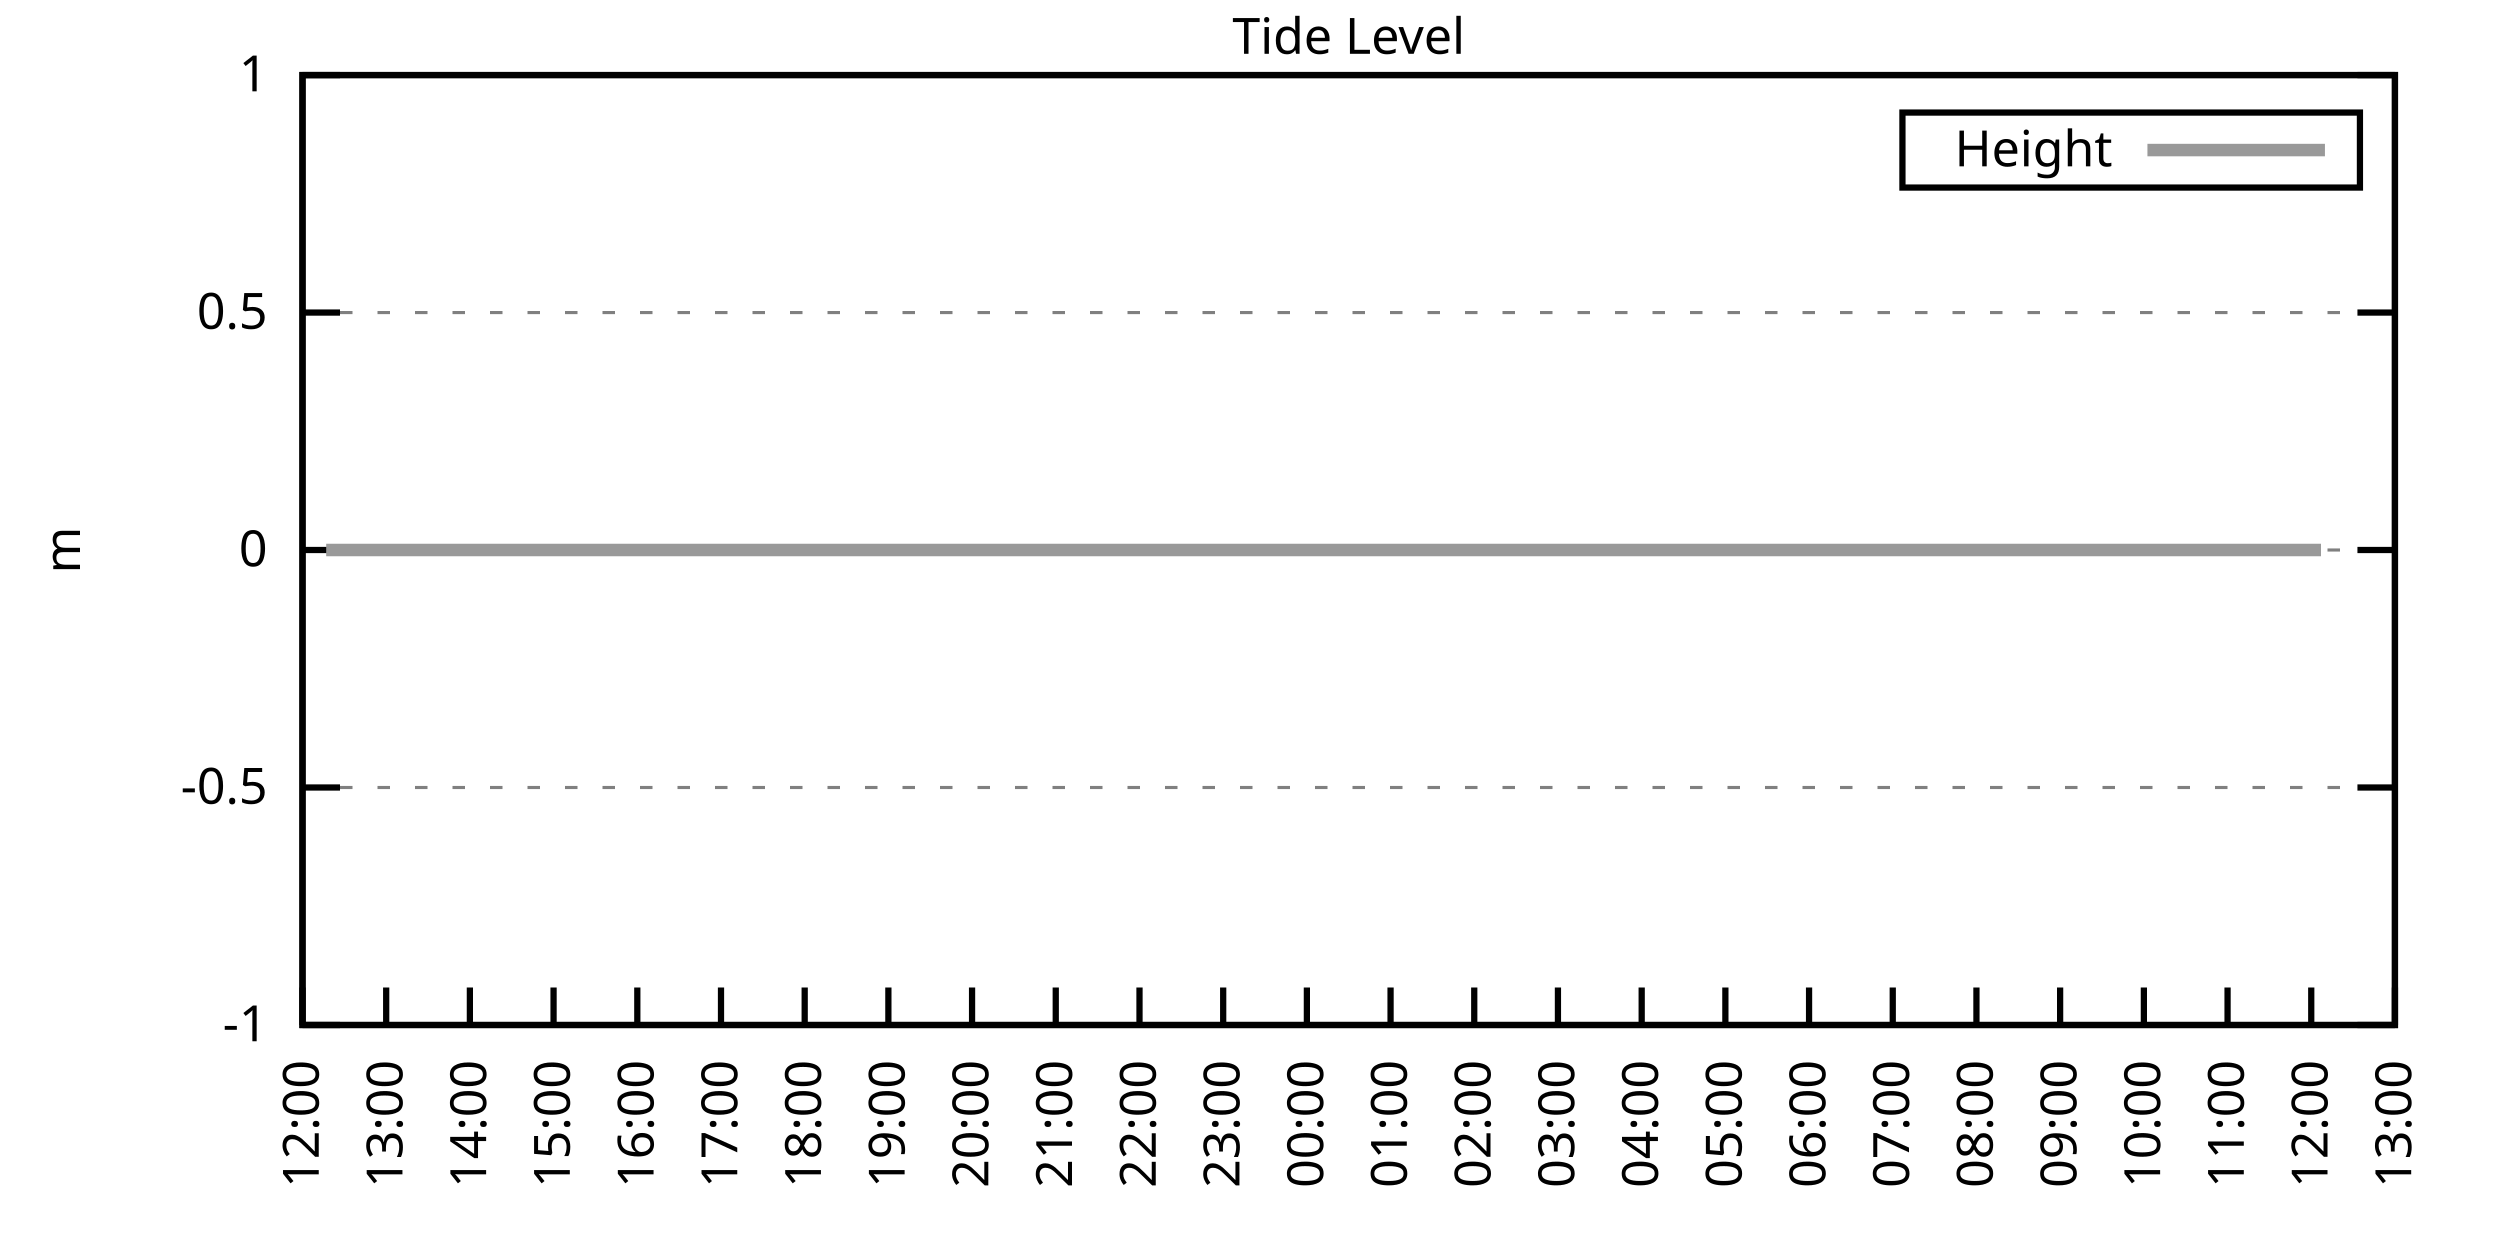
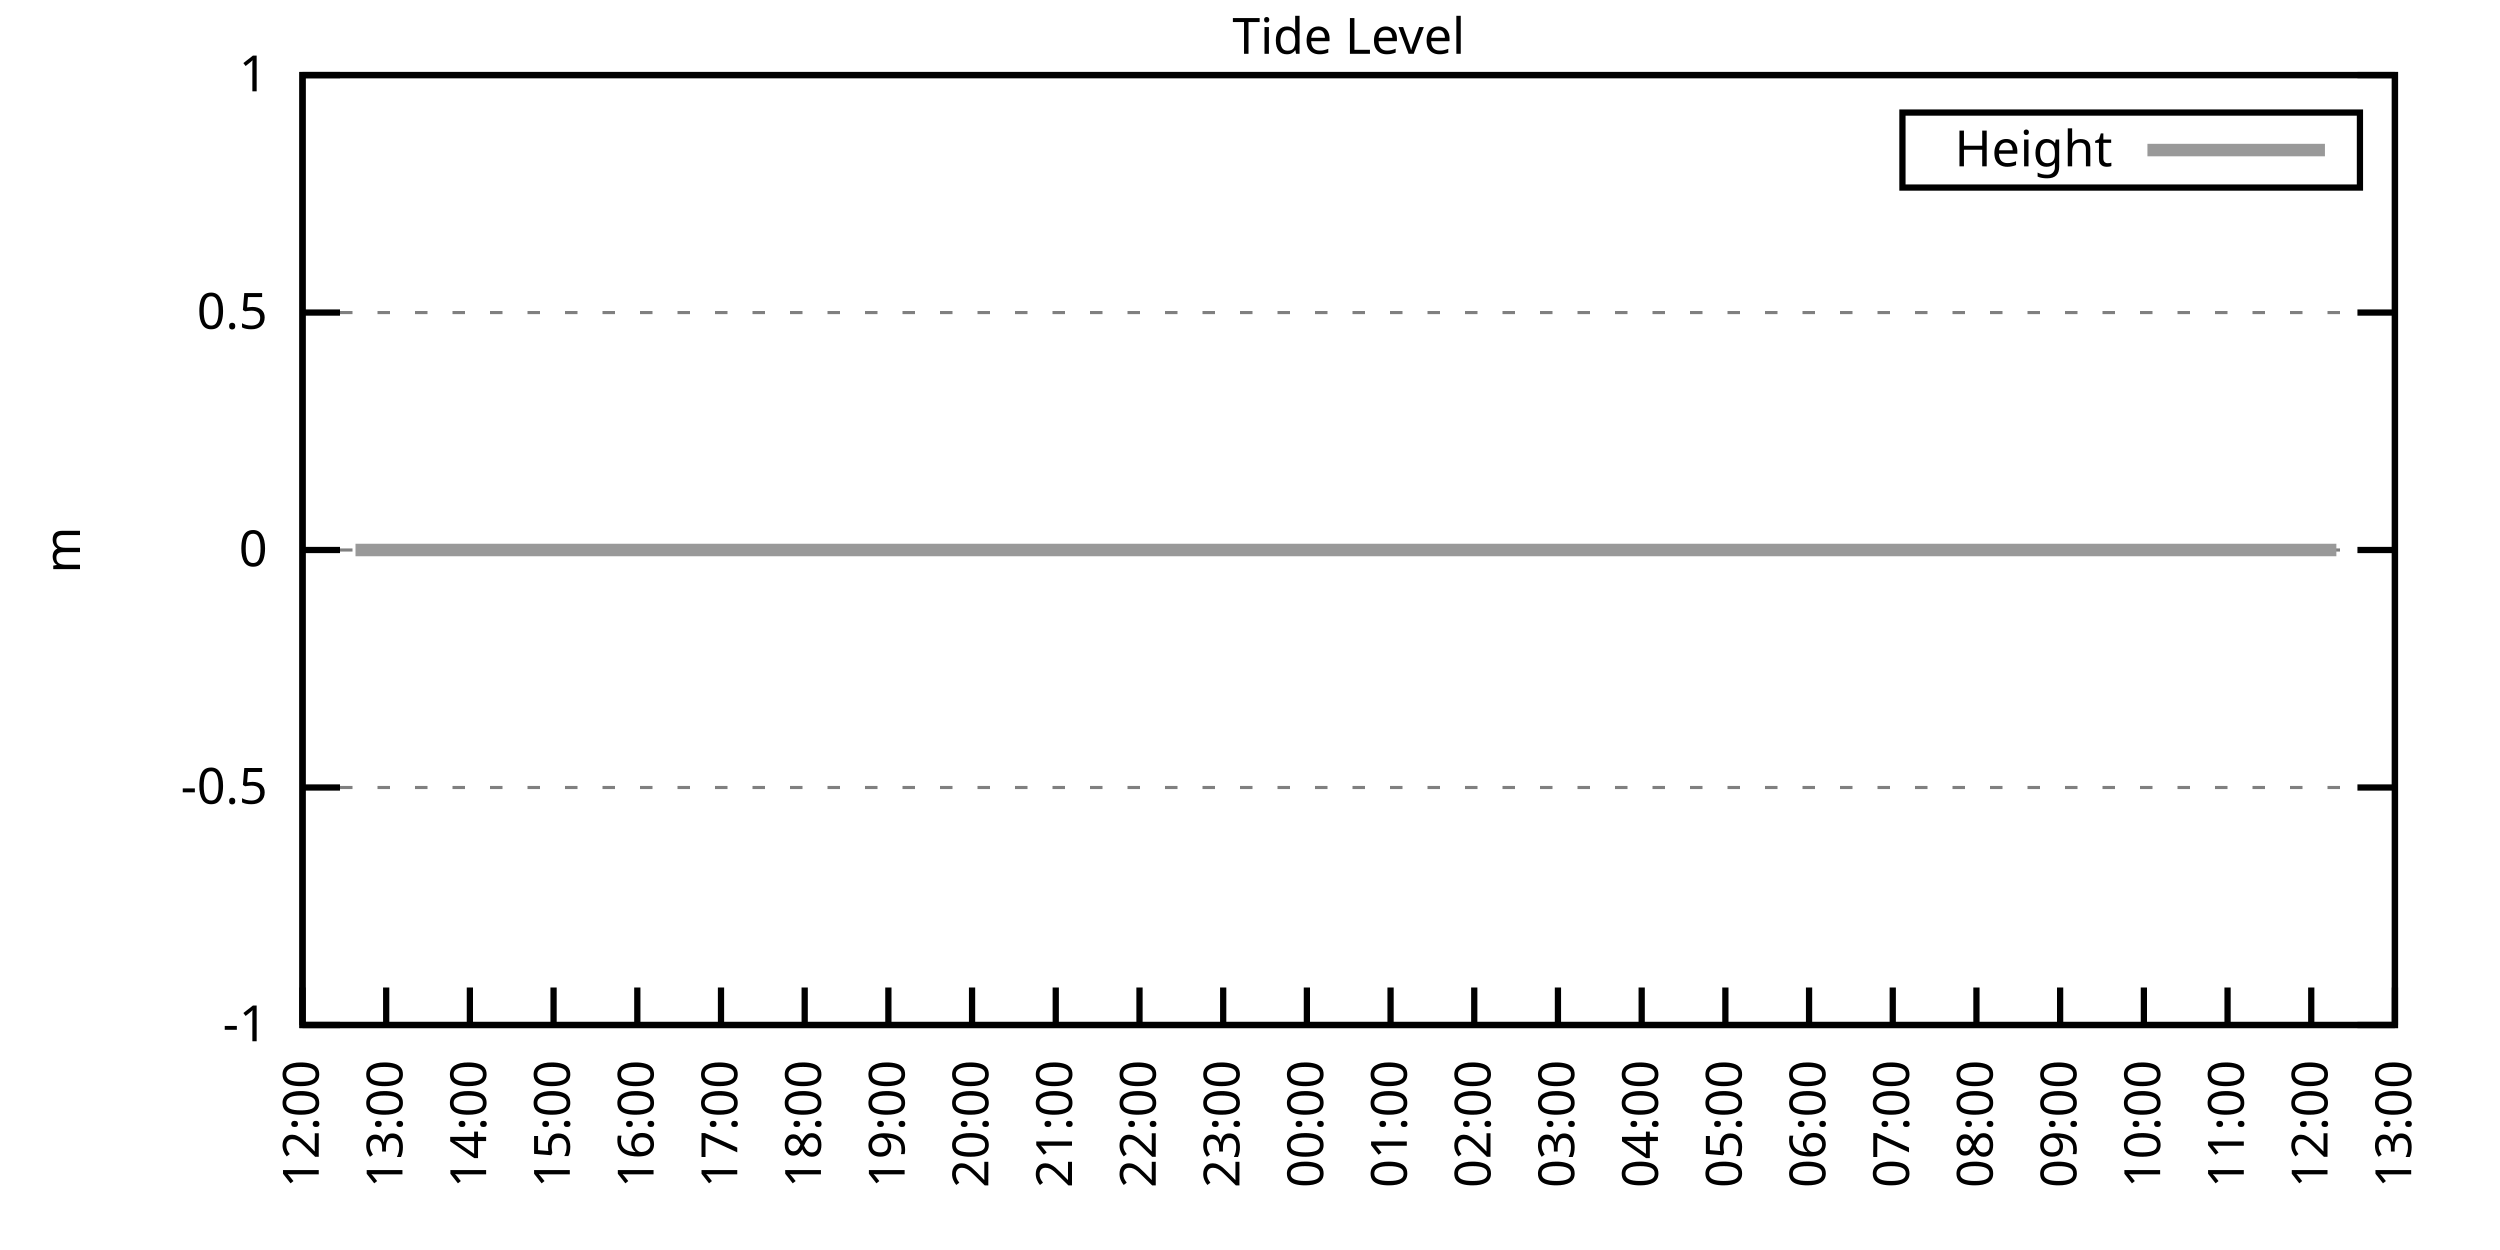
<svg xmlns="http://www.w3.org/2000/svg" xmlns:xlink="http://www.w3.org/1999/xlink" width="400" height="200" viewBox="0 0 400 200">
  <g id="gnuplot_canvas">
    <rect x="0" y="0" width="400" height="200" fill="none" />
    <defs>
      <circle id="gpDot" r="0.5" stroke-width="0.5" stroke="currentColor" />
      <path id="gpPt0" stroke-width="0.333" stroke="currentColor" d="M-1,0 h2 M0,-1 v2" />
      <path id="gpPt1" stroke-width="0.333" stroke="currentColor" d="M-1,-1 L1,1 M1,-1 L-1,1" />
      <path id="gpPt2" stroke-width="0.333" stroke="currentColor" d="M-1,0 L1,0 M0,-1 L0,1 M-1,-1 L1,1 M-1,1 L1,-1" />
      <rect id="gpPt3" stroke-width="0.333" stroke="currentColor" x="-1" y="-1" width="2" height="2" />
      <rect id="gpPt4" stroke-width="0.333" stroke="currentColor" fill="currentColor" x="-1" y="-1" width="2" height="2" />
      <circle id="gpPt5" stroke-width="0.333" stroke="currentColor" cx="0" cy="0" r="1" />
      <use xlink:href="#gpPt5" id="gpPt6" fill="currentColor" stroke="none" />
      <path id="gpPt7" stroke-width="0.333" stroke="currentColor" d="M0,-1.33 L-1.33,0.67 L1.33,0.67 z" />
      <use xlink:href="#gpPt7" id="gpPt8" fill="currentColor" stroke="none" />
      <use xlink:href="#gpPt7" id="gpPt9" stroke="currentColor" transform="rotate(180)" />
      <use xlink:href="#gpPt9" id="gpPt10" fill="currentColor" stroke="none" />
      <use xlink:href="#gpPt3" id="gpPt11" stroke="currentColor" transform="rotate(45)" />
      <use xlink:href="#gpPt11" id="gpPt12" fill="currentColor" stroke="none" />
      <path id="gpPt13" stroke-width="0.333" stroke="currentColor" d="M0,1.330 L1.265,0.411 L0.782,-1.067 L-0.782,-1.076 L-1.265,0.411 z" />
      <use xlink:href="#gpPt13" id="gpPt14" fill="currentColor" stroke="none" />
      <filter id="textbox" filterUnits="objectBoundingBox" x="0" y="0" height="1" width="1">
        <feFlood flood-color="white" flood-opacity="1" result="bgnd" />
        <feComposite in="SourceGraphic" in2="bgnd" operator="atop" />
      </filter>
      <filter id="greybox" filterUnits="objectBoundingBox" x="0" y="0" height="1" width="1">
        <feFlood flood-color="lightgrey" flood-opacity="1" result="grey" />
        <feComposite in="SourceGraphic" in2="grey" operator="atop" />
      </filter>
    </defs>
    <g fill="none" color="white" stroke="currentColor" stroke-width="1.00" stroke-linecap="butt" stroke-linejoin="miter">
</g>
    <g fill="none" color="black" stroke="currentColor" stroke-width="1.00" stroke-linecap="butt" stroke-linejoin="miter">
      <g stroke="none" shape-rendering="crispEdges">
        <polygon fill="rgb(255, 255, 255)" points="48.40,164.00 383.18,164.00 383.18,12.02 48.40,12.02 " />
      </g>
    </g>
    <g fill="none" color="black" stroke="currentColor" stroke-width="1.00" stroke-linecap="butt" stroke-linejoin="miter">
</g>
    <g fill="none" color="black" stroke="black" stroke-width="0.50" stroke-linecap="butt" stroke-linejoin="miter">
</g>
    <g fill="none" color="gray" stroke="currentColor" stroke-width="0.50" stroke-linecap="butt" stroke-linejoin="miter">
      <path stroke="gray" stroke-dasharray="2,4" class="gridline" d="M48.40,164.00 L383.19,164.00  " />
    </g>
    <g fill="none" color="gray" stroke="gray" stroke-width="1.00" stroke-linecap="butt" stroke-linejoin="miter">
</g>
    <g fill="none" color="black" stroke="currentColor" stroke-width="1.00" stroke-linecap="butt" stroke-linejoin="miter">
      <path stroke="black" d="M48.40,164.00 L54.40,164.00 M383.19,164.00 L377.19,164.00  " />
      <g transform="translate(42.80,166.60)" stroke="none" fill="black" font-family="Sans" font-size="8.00" text-anchor="end">
        <text>
          <tspan font-family="Sans">-1</tspan>
        </text>
      </g>
    </g>
    <g fill="none" color="black" stroke="currentColor" stroke-width="1.00" stroke-linecap="butt" stroke-linejoin="miter">
</g>
    <g fill="none" color="black" stroke="black" stroke-width="0.50" stroke-linecap="butt" stroke-linejoin="miter">
</g>
    <g fill="none" color="gray" stroke="currentColor" stroke-width="0.50" stroke-linecap="butt" stroke-linejoin="miter">
      <path stroke="gray" stroke-dasharray="2,4" class="gridline" d="M48.40,126.00 L383.19,126.00  " />
    </g>
    <g fill="none" color="gray" stroke="gray" stroke-width="1.00" stroke-linecap="butt" stroke-linejoin="miter">
</g>
    <g fill="none" color="black" stroke="currentColor" stroke-width="1.00" stroke-linecap="butt" stroke-linejoin="miter">
      <path stroke="black" d="M48.40,126.00 L54.40,126.00 M383.19,126.00 L377.19,126.00  " />
      <g transform="translate(42.80,128.60)" stroke="none" fill="black" font-family="Sans" font-size="8.00" text-anchor="end">
        <text>
          <tspan font-family="Sans">-0.5</tspan>
        </text>
      </g>
    </g>
    <g fill="none" color="black" stroke="currentColor" stroke-width="1.00" stroke-linecap="butt" stroke-linejoin="miter">
</g>
    <g fill="none" color="black" stroke="black" stroke-width="0.50" stroke-linecap="butt" stroke-linejoin="miter">
</g>
    <g fill="none" color="gray" stroke="currentColor" stroke-width="0.50" stroke-linecap="butt" stroke-linejoin="miter">
      <path stroke="gray" stroke-dasharray="2,4" class="gridline" d="M48.40,88.00 L383.19,88.00  " />
    </g>
    <g fill="none" color="gray" stroke="gray" stroke-width="1.00" stroke-linecap="butt" stroke-linejoin="miter">
</g>
    <g fill="none" color="black" stroke="currentColor" stroke-width="1.00" stroke-linecap="butt" stroke-linejoin="miter">
      <path stroke="black" d="M48.40,88.00 L54.40,88.00 M383.19,88.00 L377.19,88.00  " />
      <g transform="translate(42.80,90.60)" stroke="none" fill="black" font-family="Sans" font-size="8.00" text-anchor="end">
        <text>
          <tspan font-family="Sans"> 0</tspan>
        </text>
      </g>
    </g>
    <g fill="none" color="black" stroke="currentColor" stroke-width="1.00" stroke-linecap="butt" stroke-linejoin="miter">
</g>
    <g fill="none" color="black" stroke="black" stroke-width="0.50" stroke-linecap="butt" stroke-linejoin="miter">
</g>
    <g fill="none" color="gray" stroke="currentColor" stroke-width="0.50" stroke-linecap="butt" stroke-linejoin="miter">
      <path stroke="gray" stroke-dasharray="2,4" class="gridline" d="M48.40,50.01 L383.19,50.01  " />
    </g>
    <g fill="none" color="gray" stroke="gray" stroke-width="1.00" stroke-linecap="butt" stroke-linejoin="miter">
</g>
    <g fill="none" color="black" stroke="currentColor" stroke-width="1.00" stroke-linecap="butt" stroke-linejoin="miter">
      <path stroke="black" d="M48.40,50.01 L54.40,50.01 M383.19,50.01 L377.19,50.01  " />
      <g transform="translate(42.80,52.61)" stroke="none" fill="black" font-family="Sans" font-size="8.00" text-anchor="end">
        <text>
          <tspan font-family="Sans"> 0.5</tspan>
        </text>
      </g>
    </g>
    <g fill="none" color="black" stroke="currentColor" stroke-width="1.00" stroke-linecap="butt" stroke-linejoin="miter">
</g>
    <g fill="none" color="black" stroke="black" stroke-width="0.50" stroke-linecap="butt" stroke-linejoin="miter">
</g>
    <g fill="none" color="gray" stroke="currentColor" stroke-width="0.50" stroke-linecap="butt" stroke-linejoin="miter">
      <path stroke="gray" stroke-dasharray="2,4" class="gridline" d="M48.40,12.01 L383.19,12.01  " />
    </g>
    <g fill="none" color="gray" stroke="gray" stroke-width="1.00" stroke-linecap="butt" stroke-linejoin="miter">
</g>
    <g fill="none" color="black" stroke="currentColor" stroke-width="1.00" stroke-linecap="butt" stroke-linejoin="miter">
      <path stroke="black" d="M48.40,12.01 L54.40,12.01 M383.19,12.01 L377.19,12.01  " />
      <g transform="translate(42.80,14.61)" stroke="none" fill="black" font-family="Sans" font-size="8.00" text-anchor="end">
        <text>
          <tspan font-family="Sans"> 1</tspan>
        </text>
      </g>
    </g>
    <g fill="none" color="black" stroke="currentColor" stroke-width="1.00" stroke-linecap="butt" stroke-linejoin="miter">
      <path stroke="black" d="M48.40,164.00 L48.40,158.00  " />
      <g transform="translate(51.00,169.60) rotate(270.00)" stroke="none" fill="black" font-family="Sans" font-size="8.00" text-anchor="end">
        <text>
          <tspan font-family="Sans">12:00</tspan>
        </text>
      </g>
    </g>
    <g fill="none" color="black" stroke="currentColor" stroke-width="1.00" stroke-linecap="butt" stroke-linejoin="miter">
      <path stroke="black" d="M61.79,164.00 L61.79,158.00  " />
      <g transform="translate(64.39,169.60) rotate(270.00)" stroke="none" fill="black" font-family="Sans" font-size="8.00" text-anchor="end">
        <text>
          <tspan font-family="Sans">13:00</tspan>
        </text>
      </g>
    </g>
    <g fill="none" color="black" stroke="currentColor" stroke-width="1.00" stroke-linecap="butt" stroke-linejoin="miter">
      <path stroke="black" d="M75.18,164.00 L75.18,158.00  " />
      <g transform="translate(77.78,169.60) rotate(270.00)" stroke="none" fill="black" font-family="Sans" font-size="8.00" text-anchor="end">
        <text>
          <tspan font-family="Sans">14:00</tspan>
        </text>
      </g>
    </g>
    <g fill="none" color="black" stroke="currentColor" stroke-width="1.00" stroke-linecap="butt" stroke-linejoin="miter">
      <path stroke="black" d="M88.57,164.00 L88.57,158.00  " />
      <g transform="translate(91.17,169.60) rotate(270.00)" stroke="none" fill="black" font-family="Sans" font-size="8.00" text-anchor="end">
        <text>
          <tspan font-family="Sans">15:00</tspan>
        </text>
      </g>
    </g>
    <g fill="none" color="black" stroke="currentColor" stroke-width="1.00" stroke-linecap="butt" stroke-linejoin="miter">
      <path stroke="black" d="M101.97,164.00 L101.97,158.00  " />
      <g transform="translate(104.57,169.60) rotate(270.00)" stroke="none" fill="black" font-family="Sans" font-size="8.00" text-anchor="end">
        <text>
          <tspan font-family="Sans">16:00</tspan>
        </text>
      </g>
    </g>
    <g fill="none" color="black" stroke="currentColor" stroke-width="1.00" stroke-linecap="butt" stroke-linejoin="miter">
      <path stroke="black" d="M115.36,164.00 L115.36,158.00  " />
      <g transform="translate(117.96,169.60) rotate(270.00)" stroke="none" fill="black" font-family="Sans" font-size="8.00" text-anchor="end">
        <text>
          <tspan font-family="Sans">17:00</tspan>
        </text>
      </g>
    </g>
    <g fill="none" color="black" stroke="currentColor" stroke-width="1.00" stroke-linecap="butt" stroke-linejoin="miter">
      <path stroke="black" d="M128.75,164.00 L128.75,158.00  " />
      <g transform="translate(131.35,169.60) rotate(270.00)" stroke="none" fill="black" font-family="Sans" font-size="8.00" text-anchor="end">
        <text>
          <tspan font-family="Sans">18:00</tspan>
        </text>
      </g>
    </g>
    <g fill="none" color="black" stroke="currentColor" stroke-width="1.00" stroke-linecap="butt" stroke-linejoin="miter">
      <path stroke="black" d="M142.14,164.00 L142.14,158.00  " />
      <g transform="translate(144.74,169.60) rotate(270.00)" stroke="none" fill="black" font-family="Sans" font-size="8.00" text-anchor="end">
        <text>
          <tspan font-family="Sans">19:00</tspan>
        </text>
      </g>
    </g>
    <g fill="none" color="black" stroke="currentColor" stroke-width="1.00" stroke-linecap="butt" stroke-linejoin="miter">
      <path stroke="black" d="M155.53,164.00 L155.53,158.00  " />
      <g transform="translate(158.13,169.60) rotate(270.00)" stroke="none" fill="black" font-family="Sans" font-size="8.00" text-anchor="end">
        <text>
          <tspan font-family="Sans">20:00</tspan>
        </text>
      </g>
    </g>
    <g fill="none" color="black" stroke="currentColor" stroke-width="1.00" stroke-linecap="butt" stroke-linejoin="miter">
      <path stroke="black" d="M168.92,164.00 L168.92,158.00  " />
      <g transform="translate(171.52,169.60) rotate(270.00)" stroke="none" fill="black" font-family="Sans" font-size="8.00" text-anchor="end">
        <text>
          <tspan font-family="Sans">21:00</tspan>
        </text>
      </g>
    </g>
    <g fill="none" color="black" stroke="currentColor" stroke-width="1.00" stroke-linecap="butt" stroke-linejoin="miter">
      <path stroke="black" d="M182.32,164.00 L182.32,158.00  " />
      <g transform="translate(184.92,169.60) rotate(270.00)" stroke="none" fill="black" font-family="Sans" font-size="8.00" text-anchor="end">
        <text>
          <tspan font-family="Sans">22:00</tspan>
        </text>
      </g>
    </g>
    <g fill="none" color="black" stroke="currentColor" stroke-width="1.00" stroke-linecap="butt" stroke-linejoin="miter">
      <path stroke="black" d="M195.71,164.00 L195.71,158.00  " />
      <g transform="translate(198.31,169.60) rotate(270.00)" stroke="none" fill="black" font-family="Sans" font-size="8.00" text-anchor="end">
        <text>
          <tspan font-family="Sans">23:00</tspan>
        </text>
      </g>
    </g>
    <g fill="none" color="black" stroke="currentColor" stroke-width="1.00" stroke-linecap="butt" stroke-linejoin="miter">
      <path stroke="black" d="M209.10,164.00 L209.10,158.00  " />
      <g transform="translate(211.70,169.60) rotate(270.00)" stroke="none" fill="black" font-family="Sans" font-size="8.00" text-anchor="end">
        <text>
          <tspan font-family="Sans">00:00</tspan>
        </text>
      </g>
    </g>
    <g fill="none" color="black" stroke="currentColor" stroke-width="1.00" stroke-linecap="butt" stroke-linejoin="miter">
      <path stroke="black" d="M222.49,164.00 L222.49,158.00  " />
      <g transform="translate(225.09,169.60) rotate(270.00)" stroke="none" fill="black" font-family="Sans" font-size="8.00" text-anchor="end">
        <text>
          <tspan font-family="Sans">01:00</tspan>
        </text>
      </g>
    </g>
    <g fill="none" color="black" stroke="currentColor" stroke-width="1.00" stroke-linecap="butt" stroke-linejoin="miter">
      <path stroke="black" d="M235.88,164.00 L235.88,158.00  " />
      <g transform="translate(238.48,169.60) rotate(270.00)" stroke="none" fill="black" font-family="Sans" font-size="8.00" text-anchor="end">
        <text>
          <tspan font-family="Sans">02:00</tspan>
        </text>
      </g>
    </g>
    <g fill="none" color="black" stroke="currentColor" stroke-width="1.00" stroke-linecap="butt" stroke-linejoin="miter">
      <path stroke="black" d="M249.27,164.00 L249.27,158.00  " />
      <g transform="translate(251.87,169.60) rotate(270.00)" stroke="none" fill="black" font-family="Sans" font-size="8.00" text-anchor="end">
        <text>
          <tspan font-family="Sans">03:00</tspan>
        </text>
      </g>
    </g>
    <g fill="none" color="black" stroke="currentColor" stroke-width="1.00" stroke-linecap="butt" stroke-linejoin="miter">
      <path stroke="black" d="M262.67,164.00 L262.67,158.00  " />
      <g transform="translate(265.27,169.60) rotate(270.00)" stroke="none" fill="black" font-family="Sans" font-size="8.00" text-anchor="end">
        <text>
          <tspan font-family="Sans">04:00</tspan>
        </text>
      </g>
    </g>
    <g fill="none" color="black" stroke="currentColor" stroke-width="1.00" stroke-linecap="butt" stroke-linejoin="miter">
      <path stroke="black" d="M276.06,164.00 L276.06,158.00  " />
      <g transform="translate(278.66,169.60) rotate(270.00)" stroke="none" fill="black" font-family="Sans" font-size="8.00" text-anchor="end">
        <text>
          <tspan font-family="Sans">05:00</tspan>
        </text>
      </g>
    </g>
    <g fill="none" color="black" stroke="currentColor" stroke-width="1.00" stroke-linecap="butt" stroke-linejoin="miter">
      <path stroke="black" d="M289.45,164.00 L289.45,158.00  " />
      <g transform="translate(292.05,169.60) rotate(270.00)" stroke="none" fill="black" font-family="Sans" font-size="8.00" text-anchor="end">
        <text>
          <tspan font-family="Sans">06:00</tspan>
        </text>
      </g>
    </g>
    <g fill="none" color="black" stroke="currentColor" stroke-width="1.00" stroke-linecap="butt" stroke-linejoin="miter">
      <path stroke="black" d="M302.84,164.00 L302.84,158.00  " />
      <g transform="translate(305.44,169.60) rotate(270.00)" stroke="none" fill="black" font-family="Sans" font-size="8.00" text-anchor="end">
        <text>
          <tspan font-family="Sans">07:00</tspan>
        </text>
      </g>
    </g>
    <g fill="none" color="black" stroke="currentColor" stroke-width="1.00" stroke-linecap="butt" stroke-linejoin="miter">
      <path stroke="black" d="M316.23,164.00 L316.23,158.00  " />
      <g transform="translate(318.83,169.60) rotate(270.00)" stroke="none" fill="black" font-family="Sans" font-size="8.00" text-anchor="end">
        <text>
          <tspan font-family="Sans">08:00</tspan>
        </text>
      </g>
    </g>
    <g fill="none" color="black" stroke="currentColor" stroke-width="1.00" stroke-linecap="butt" stroke-linejoin="miter">
      <path stroke="black" d="M329.62,164.00 L329.62,158.00  " />
      <g transform="translate(332.22,169.60) rotate(270.00)" stroke="none" fill="black" font-family="Sans" font-size="8.00" text-anchor="end">
        <text>
          <tspan font-family="Sans">09:00</tspan>
        </text>
      </g>
    </g>
    <g fill="none" color="black" stroke="currentColor" stroke-width="1.00" stroke-linecap="butt" stroke-linejoin="miter">
      <path stroke="black" d="M343.02,164.00 L343.02,158.00  " />
      <g transform="translate(345.62,169.60) rotate(270.00)" stroke="none" fill="black" font-family="Sans" font-size="8.00" text-anchor="end">
        <text>
          <tspan font-family="Sans">10:00</tspan>
        </text>
      </g>
    </g>
    <g fill="none" color="black" stroke="currentColor" stroke-width="1.00" stroke-linecap="butt" stroke-linejoin="miter">
      <path stroke="black" d="M356.41,164.00 L356.41,158.00  " />
      <g transform="translate(359.01,169.60) rotate(270.00)" stroke="none" fill="black" font-family="Sans" font-size="8.00" text-anchor="end">
        <text>
          <tspan font-family="Sans">11:00</tspan>
        </text>
      </g>
    </g>
    <g fill="none" color="black" stroke="currentColor" stroke-width="1.00" stroke-linecap="butt" stroke-linejoin="miter">
      <path stroke="black" d="M369.80,164.00 L369.80,158.00  " />
      <g transform="translate(372.40,169.60) rotate(270.00)" stroke="none" fill="black" font-family="Sans" font-size="8.00" text-anchor="end">
        <text>
          <tspan font-family="Sans">12:00</tspan>
        </text>
      </g>
    </g>
    <g fill="none" color="black" stroke="currentColor" stroke-width="1.00" stroke-linecap="butt" stroke-linejoin="miter">
      <path stroke="black" d="M383.19,164.00 L383.19,158.00  " />
      <g transform="translate(385.79,169.60) rotate(270.00)" stroke="none" fill="black" font-family="Sans" font-size="8.00" text-anchor="end">
        <text>
          <tspan font-family="Sans">13:00</tspan>
        </text>
      </g>
    </g>
    <g fill="none" color="black" stroke="currentColor" stroke-width="1.00" stroke-linecap="butt" stroke-linejoin="miter">
</g>
    <g fill="none" color="black" stroke="currentColor" stroke-width="1.00" stroke-linecap="butt" stroke-linejoin="miter">
      <path stroke="black" d="M48.40,12.01 L48.40,164.00 L383.19,164.00 L383.19,12.01 L48.40,12.01 Z  " />
    </g>
    <g fill="none" color="black" stroke="currentColor" stroke-width="1.00" stroke-linecap="butt" stroke-linejoin="miter">
</g>
    <g fill="none" color="black" stroke="currentColor" stroke-width="1.00" stroke-linecap="butt" stroke-linejoin="miter">
      <path stroke="black" d="M304.39,30.01 L304.39,18.01 L377.59,18.01 L377.59,30.01 L304.39,30.01 Z  " />
    </g>
    <g id="Tide_level_plot_1">
      <g fill="none" color="white" stroke="black" stroke-width="2.00" stroke-linecap="butt" stroke-linejoin="miter">
</g>
      <g fill="none" color="black" stroke="currentColor" stroke-width="2.00" stroke-linecap="butt" stroke-linejoin="miter">
        <g transform="translate(337.99,26.61)" stroke="none" fill="black" font-family="Sans" font-size="8.00" text-anchor="end">
          <text>
            <tspan font-family="Sans">Height</tspan>
          </text>
        </g>
      </g>
      <g fill="none" color="black" stroke="currentColor" stroke-width="2.00" stroke-linecap="butt" stroke-linejoin="miter">
-         <path stroke="rgb(153, 153, 153)" d="M343.59,24.01 L371.99,24.01 M52.19,88.00 L54.65,88.00 L56.88,88.00 L58.89,88.00 L61.57,88.00 L63.80,88.00   L66.03,88.00 L67.82,88.00 L70.27,88.00 L72.73,88.00 L74.51,88.00 L76.97,88.00 L79.42,88.00 L81.66,88.00   L83.89,88.00 L86.12,88.00 L88.35,88.00 L90.36,88.00 L92.82,88.00 L94.82,88.00 L97.06,88.00 L99.51,88.00   L101.74,88.00 L103.98,88.00 L106.21,88.00 L108.44,88.00 L110.45,88.00 L112.90,88.00 L115.13,88.00 L117.37,88.00   L119.38,88.00 L121.61,88.00 L124.06,88.00 L126.29,88.00 L128.53,88.00 L130.76,88.00 L132.99,88.00 L135.22,88.00   L137.01,88.00 L139.46,88.00 L141.92,88.00 L143.70,88.00 L146.16,88.00 L148.39,88.00 L150.85,88.00 L153.08,88.00   L155.31,88.00 L157.32,88.00 L159.55,88.00 L161.78,88.00 L164.24,88.00 L166.47,88.00 L168.48,88.00 L170.71,88.00   L172.94,88.00 L175.17,88.00 L177.18,88.00 L179.86,88.00 L182.09,88.00 L184.10,88.00 L186.33,88.00 L188.79,88.00   L190.80,88.00 L193.03,88.00 L195.48,88.00 L197.72,88.00 L199.95,88.00 L201.73,88.00 L204.19,88.00 L206.64,88.00   L208.88,88.00 L210.44,88.00 L213.12,88.00 L215.13,88.00 L217.80,88.00 L220.04,88.00 L222.27,88.00 L224.28,88.00   L226.73,88.00 L228.96,88.00 L233.20,88.00 L235.44,88.00 L237.89,88.00 L239.90,88.00 L241.91,88.00 L244.59,88.00   L246.60,88.00 L249.05,88.00 L251.06,88.00 L253.51,88.00 L255.52,88.00 L257.98,88.00 L260.21,88.00 L262.44,88.00   L264.67,88.00 L266.68,88.00 L268.92,88.00 L270.92,88.00 L273.38,88.00 L275.83,88.00 L277.84,88.00 L280.07,88.00   L282.53,88.00 L284.32,88.00 L286.55,88.00 L289.23,88.00 L291.46,88.00 L293.69,88.00 L295.92,88.00 L298.15,88.00   L299.94,88.00 L302.39,88.00 L304.63,88.00 L306.63,88.00 L309.31,88.00 L311.54,88.00 L313.78,88.00 L315.56,88.00   L318.02,88.00 L320.25,88.00 L322.70,88.00 L324.71,88.00 L326.72,88.00 L329.18,88.00 L331.41,88.00 L333.42,88.00   L336.10,88.00 L338.10,88.00 L340.56,88.00 L342.57,88.00 L344.80,88.00 L346.81,88.00 L349.26,88.00 L351.72,88.00   L353.95,88.00 L355.96,88.00 L358.42,88.00 L360.42,88.00 L362.88,88.00 L365.11,88.00 L367.12,88.00 L369.35,88.00   L371.36,88.00  " />
+         <path stroke="rgb(153, 153, 153)" d="M343.59,24.01 L371.99,24.01 M56.88,88.00 L58.89,88.00 L61.57,88.00 L63.80,88.00 L66.03,88.00 L67.82,88.00   L70.27,88.00 L72.73,88.00 L74.51,88.00 L76.97,88.00 L79.42,88.00 L81.66,88.00 L83.89,88.00 L86.12,88.00   L88.35,88.00 L90.36,88.00 L92.82,88.00 L94.82,88.00 L97.06,88.00 L99.51,88.00 L101.74,88.00 L103.98,88.00   L106.21,88.00 L108.44,88.00 L110.45,88.00 L112.90,88.00 L115.13,88.00 L117.37,88.00 L119.38,88.00 L121.61,88.00   L124.06,88.00 L126.29,88.00 L128.53,88.00 L130.76,88.00 L132.99,88.00 L135.22,88.00 L137.01,88.00 L139.46,88.00   L141.92,88.00 L143.70,88.00 L146.16,88.00 L148.39,88.00 L150.85,88.00 L153.08,88.00 L155.31,88.00 L157.32,88.00   L159.55,88.00 L161.78,88.00 L164.24,88.00 L166.47,88.00 L168.48,88.00 L170.71,88.00 L172.94,88.00 L175.17,88.00   L177.18,88.00 L179.86,88.00 L182.09,88.00 L184.10,88.00 L186.33,88.00 L188.79,88.00 L190.80,88.00 L193.03,88.00   L195.48,88.00 L197.72,88.00 L199.95,88.00 L201.73,88.00 L204.19,88.00 L206.64,88.00 L208.88,88.00 L210.44,88.00   L213.12,88.00 L215.13,88.00 L217.80,88.00 L220.04,88.00 L222.27,88.00 L224.28,88.00 L226.73,88.00 L228.96,88.00   L233.20,88.00 L235.44,88.00 L237.89,88.00 L239.90,88.00 L241.91,88.00 L244.59,88.00 L246.60,88.00 L249.05,88.00   L251.06,88.00 L253.51,88.00 L255.52,88.00 L257.98,88.00 L260.21,88.00 L262.44,88.00 L264.67,88.00 L266.68,88.00   L268.92,88.00 L270.92,88.00 L273.38,88.00 L275.83,88.00 L277.84,88.00 L280.07,88.00 L282.53,88.00 L284.32,88.00   L286.55,88.00 L289.23,88.00 L291.46,88.00 L293.69,88.00 L295.92,88.00 L298.15,88.00 L299.94,88.00 L302.39,88.00   L304.63,88.00 L306.63,88.00 L309.31,88.00 L311.54,88.00 L313.78,88.00 L315.56,88.00 L318.02,88.00 L320.25,88.00   L322.70,88.00 L324.71,88.00 L326.72,88.00 L329.18,88.00 L331.41,88.00 L333.42,88.00 L336.10,88.00 L338.10,88.00   L340.56,88.00 L342.57,88.00 L344.80,88.00 L346.81,88.00 L349.26,88.00 L351.72,88.00 L353.95,88.00 L355.96,88.00   L358.42,88.00 L360.42,88.00 L362.88,88.00 L365.11,88.00 L367.12,88.00 L369.35,88.00 L371.36,88.00 L373.82,88.00    " />
      </g>
    </g>
    <g fill="none" color="black" stroke="currentColor" stroke-width="2.00" stroke-linecap="butt" stroke-linejoin="miter">
</g>
    <g fill="none" color="black" stroke="black" stroke-width="1.00" stroke-linecap="butt" stroke-linejoin="miter">
</g>
    <g fill="none" color="black" stroke="currentColor" stroke-width="1.00" stroke-linecap="butt" stroke-linejoin="miter">
      <path stroke="black" d="M48.40,12.01 L48.40,164.00 L383.19,164.00 L383.19,12.01 L48.40,12.01 Z  " />
      <g transform="translate(12.80,88.01) rotate(270.00)" stroke="none" fill="black" font-family="Sans" font-size="8.00" text-anchor="middle">
        <text>
          <tspan font-family="Sans">m</tspan>
        </text>
      </g>
    </g>
    <g fill="none" color="black" stroke="currentColor" stroke-width="1.00" stroke-linecap="butt" stroke-linejoin="miter">
</g>
    <g fill="none" color="black" stroke="currentColor" stroke-width="1.00" stroke-linecap="butt" stroke-linejoin="miter">
      <g transform="translate(215.79,8.61)" stroke="none" fill="black" font-family="Sans" font-size="8.00" text-anchor="middle">
        <text>
          <tspan font-family="Sans">Tide Level</tspan>
        </text>
      </g>
    </g>
    <g fill="none" color="black" stroke="currentColor" stroke-width="1.00" stroke-linecap="butt" stroke-linejoin="miter">
</g>
  </g>
</svg>
